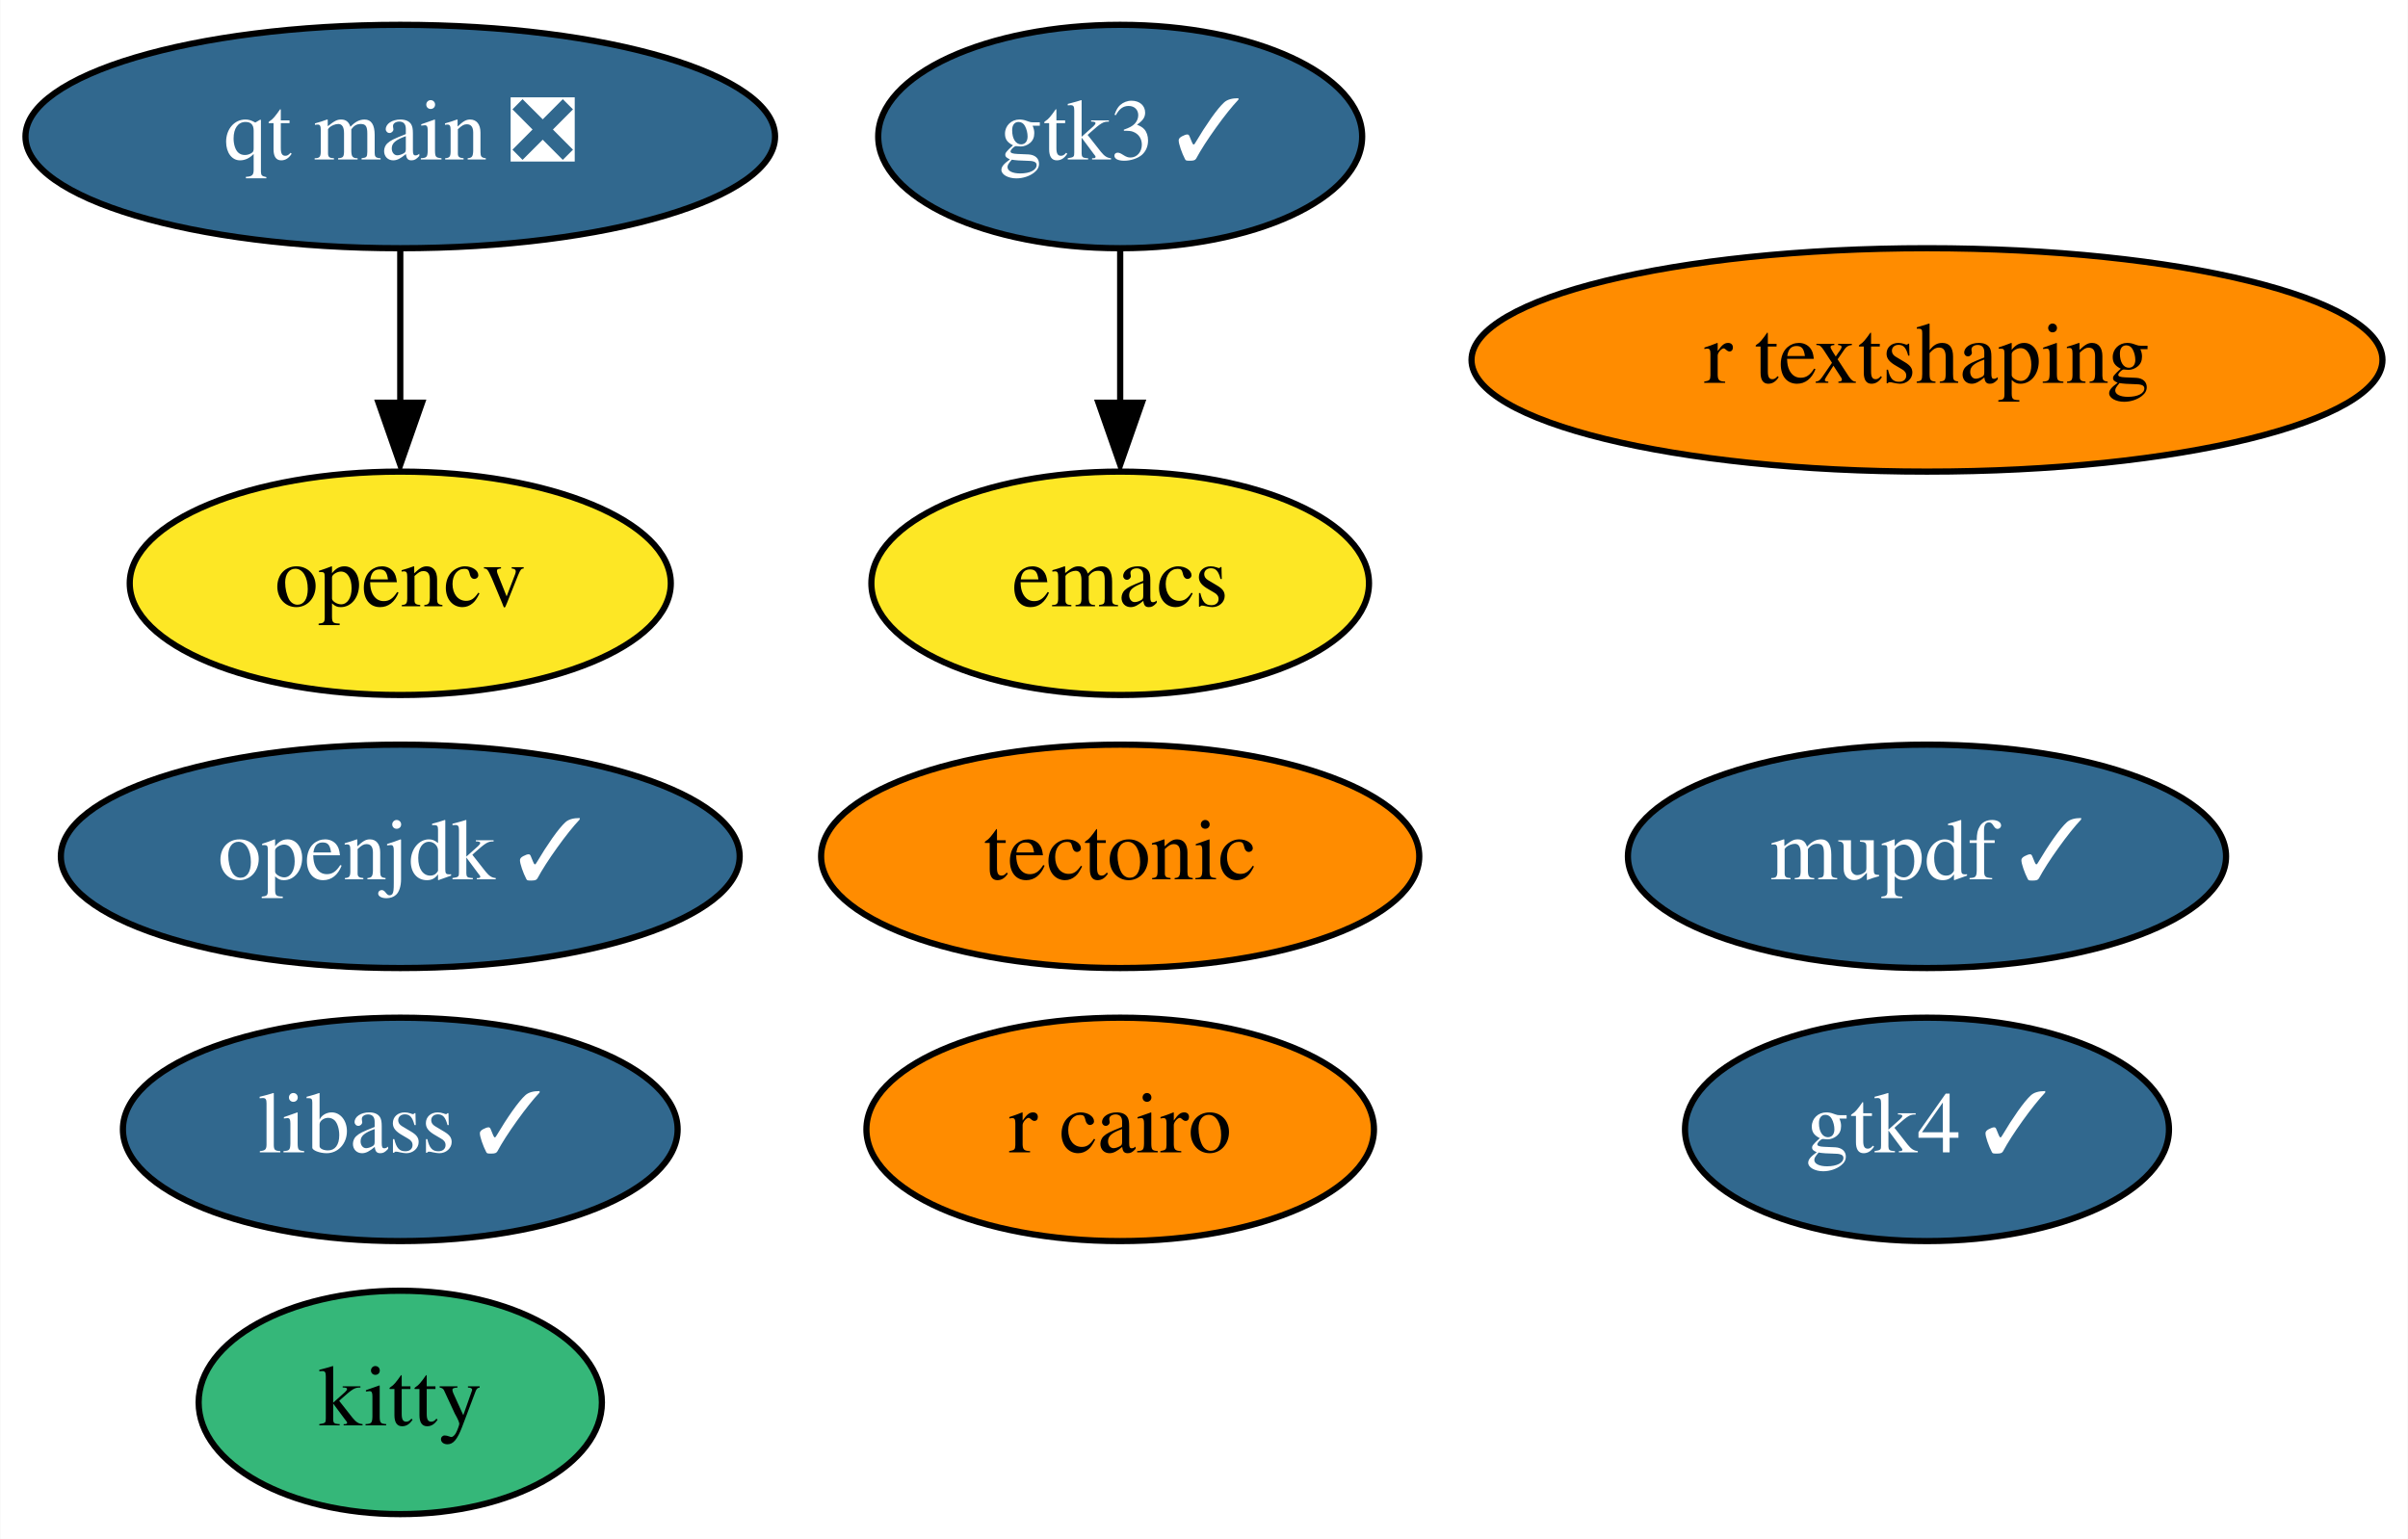
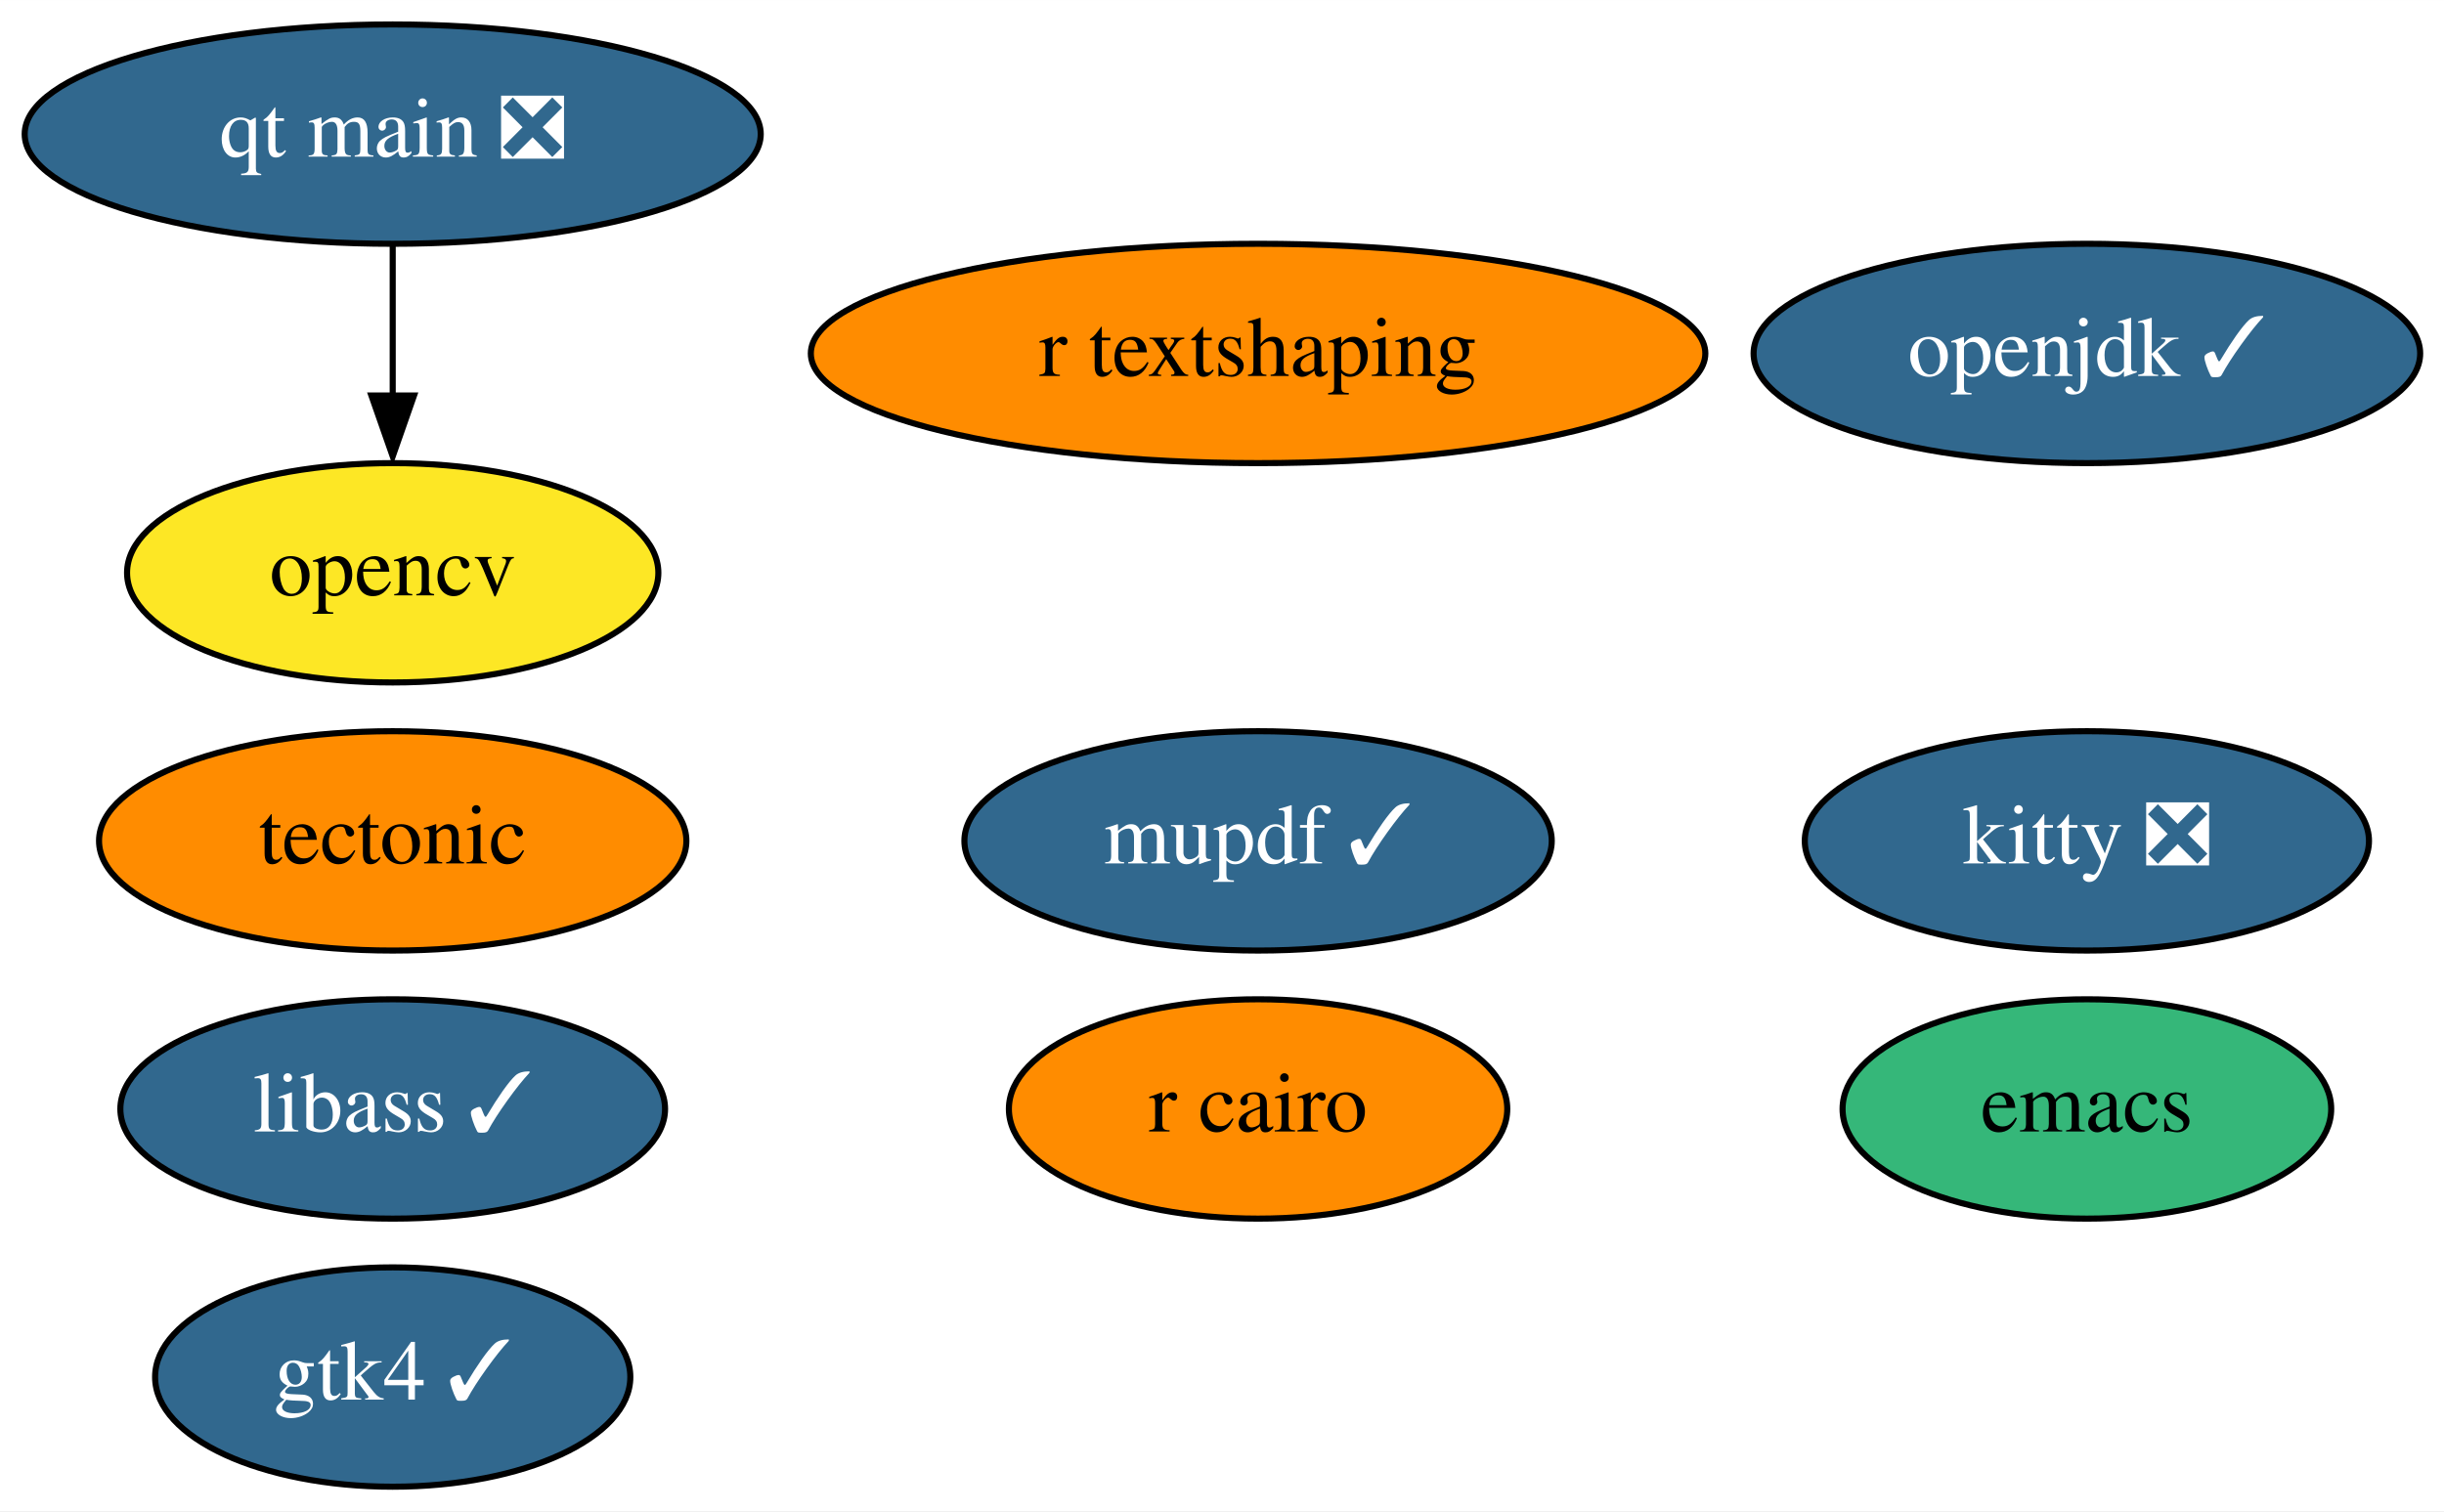
- <svg xmlns="http://www.w3.org/2000/svg" xmlns:xlink="http://www.w3.org/1999/xlink" width="388pt" height="248pt" viewBox="0.00 0.00 387.89 248.00">
+ <svg xmlns="http://www.w3.org/2000/svg" xmlns:xlink="http://www.w3.org/1999/xlink" width="401pt" height="248pt" viewBox="0.00 0.00 401.04 248.00">
  <g id="graph0" class="graph" transform="scale(1 1) rotate(0) translate(4 244)">
-     <polygon fill="white" stroke="none" points="-4,4 -4,-244 383.89,-244 383.89,4 -4,4" />
+     <polygon fill="white" stroke="none" points="-4,4 -4,-244 397.04,-244 397.04,4 -4,4" />
    <g id="node1" class="node">
      <g id="a_node1">
        <a xlink:href="https://github.com/conda-forge/emacs-feedstock" xlink:title="emacs">
-           <ellipse fill="#fde725" stroke="black" cx="176.44" cy="-150" rx="40.09" ry="18" />
-           <text text-anchor="middle" x="176.44" y="-146.3" font-family="Times,serif" font-size="14.00">emacs</text>
+           <ellipse fill="#35b779" stroke="black" cx="338.44" cy="-62" rx="40.09" ry="18" />
+           <text text-anchor="middle" x="338.44" y="-58.3" font-family="Times,serif" font-size="14.00">emacs</text>
        </a>
      </g>
    </g>
    <g id="node2" class="node">
      <g id="a_node2">
        <a xlink:href="https://github.com/conda-forge/opencv-feedstock" xlink:title="opencv">
          <ellipse fill="#fde725" stroke="black" cx="60.44" cy="-150" rx="43.59" ry="18" />
          <text text-anchor="middle" x="60.44" y="-146.3" font-family="Times,serif" font-size="14.00">opencv</text>
        </a>
      </g>
    </g>
    <g id="node3" class="node">
      <g id="a_node3">
        <a xlink:href="https://github.com/conda-forge/openjdk-feedstock/pull/117" xlink:title="openjdk ✓">
-           <ellipse fill="#31688e" stroke="black" cx="60.44" cy="-106" rx="54.69" ry="18" />
-           <text text-anchor="middle" x="60.44" y="-102.3" font-family="Times,serif" font-size="14.00" fill="white">openjdk ✓</text>
+           <ellipse fill="#31688e" stroke="black" cx="338.44" cy="-186" rx="54.69" ry="18" />
+           <text text-anchor="middle" x="338.44" y="-182.3" font-family="Times,serif" font-size="14.00" fill="white">openjdk ✓</text>
        </a>
      </g>
    </g>
    <g id="node4" class="node">
      <g id="a_node4">
        <a xlink:href="https://github.com/conda-forge/r-cairo-feedstock" xlink:title="r cairo">
-           <ellipse fill="#ff8c00" stroke="black" cx="176.44" cy="-62" rx="40.89" ry="18" />
-           <text text-anchor="middle" x="176.44" y="-58.3" font-family="Times,serif" font-size="14.00">r cairo</text>
+           <ellipse fill="#ff8c00" stroke="black" cx="202.44" cy="-62" rx="40.89" ry="18" />
+           <text text-anchor="middle" x="202.44" y="-58.3" font-family="Times,serif" font-size="14.00">r cairo</text>
        </a>
      </g>
    </g>
    <g id="node5" class="node">
      <g id="a_node5">
        <a xlink:href="https://github.com/conda-forge/tectonic-feedstock" xlink:title="tectonic">
-           <ellipse fill="#ff8c00" stroke="black" cx="176.44" cy="-106" rx="48.19" ry="18" />
-           <text text-anchor="middle" x="176.44" y="-102.3" font-family="Times,serif" font-size="14.00">tectonic</text>
+           <ellipse fill="#ff8c00" stroke="black" cx="60.44" cy="-106" rx="48.19" ry="18" />
+           <text text-anchor="middle" x="60.44" y="-102.3" font-family="Times,serif" font-size="14.00">tectonic</text>
        </a>
      </g>
    </g>
    <g id="node6" class="node">
      <g id="a_node6">
        <a xlink:href="https://github.com/conda-forge/libass-feedstock/pull/18" xlink:title="libass ✓">
          <ellipse fill="#31688e" stroke="black" cx="60.44" cy="-62" rx="44.69" ry="18" />
          <text text-anchor="middle" x="60.44" y="-58.3" font-family="Times,serif" font-size="14.00" fill="white">libass ✓</text>
        </a>
      </g>
    </g>
    <g id="node7" class="node">
      <g id="a_node7">
-         <a xlink:href="https://github.com/conda-forge/kitty-feedstock" xlink:title="kitty">
-           <ellipse fill="#35b779" stroke="black" cx="60.44" cy="-18" rx="32.49" ry="18" />
-           <text text-anchor="middle" x="60.44" y="-14.3" font-family="Times,serif" font-size="14.00">kitty</text>
+         <a xlink:href="https://github.com/conda-forge/kitty-feedstock/pull/66" xlink:title="kitty ❎">
+           <ellipse fill="#31688e" stroke="black" cx="338.44" cy="-106" rx="46.29" ry="18" />
+           <text text-anchor="middle" x="338.44" y="-102.3" font-family="Times,serif" font-size="14.00" fill="white">kitty ❎</text>
        </a>
      </g>
    </g>
    <g id="node8" class="node">
      <g id="a_node8">
-         <a xlink:href="https://github.com/conda-forge/gtk3-feedstock/pull/60" xlink:title="gtk3 ✓">
-           <ellipse fill="#31688e" stroke="black" cx="176.44" cy="-222" rx="38.99" ry="18" />
-           <text text-anchor="middle" x="176.44" y="-218.3" font-family="Times,serif" font-size="14.00" fill="white">gtk3 ✓</text>
+         <a xlink:href="https://github.com/conda-forge/mupdf-feedstock/pull/26" xlink:title="mupdf ✓">
+           <ellipse fill="#31688e" stroke="black" cx="202.44" cy="-106" rx="48.19" ry="18" />
+           <text text-anchor="middle" x="202.44" y="-102.3" font-family="Times,serif" font-size="14.00" fill="white">mupdf ✓</text>
        </a>
      </g>
    </g>
-     <g id="edge1" class="edge">
-       <path fill="none" stroke="black" d="M176.44,-203.7C176.44,-196.24 176.44,-187.32 176.44,-178.97" />
-       <polygon fill="black" stroke="black" points="179.94,-179.1 176.44,-169.1 172.94,-179.1 179.94,-179.1" />
-     </g>
    <g id="node9" class="node">
      <g id="a_node9">
-         <a xlink:href="https://github.com/conda-forge/mupdf-feedstock/pull/26" xlink:title="mupdf ✓">
-           <ellipse fill="#31688e" stroke="black" cx="306.44" cy="-106" rx="48.19" ry="18" />
-           <text text-anchor="middle" x="306.44" y="-102.3" font-family="Times,serif" font-size="14.00" fill="white">mupdf ✓</text>
+         <a xlink:href="https://github.com/conda-forge/r-textshaping-feedstock" xlink:title="r textshaping">
+           <ellipse fill="#ff8c00" stroke="black" cx="202.44" cy="-186" rx="73.39" ry="18" />
+           <text text-anchor="middle" x="202.44" y="-182.3" font-family="Times,serif" font-size="14.00">r textshaping</text>
        </a>
      </g>
    </g>
    <g id="node10" class="node">
      <g id="a_node10">
-         <a xlink:href="https://github.com/conda-forge/r-textshaping-feedstock" xlink:title="r textshaping">
-           <ellipse fill="#ff8c00" stroke="black" cx="306.44" cy="-186" rx="73.39" ry="18" />
-           <text text-anchor="middle" x="306.44" y="-182.3" font-family="Times,serif" font-size="14.00">r textshaping</text>
+         <a xlink:href="https://github.com/conda-forge/gtk4-feedstock/pull/37" xlink:title="gtk4 ✓">
+           <ellipse fill="#31688e" stroke="black" cx="60.44" cy="-18" rx="38.99" ry="18" />
+           <text text-anchor="middle" x="60.44" y="-14.3" font-family="Times,serif" font-size="14.00" fill="white">gtk4 ✓</text>
        </a>
      </g>
    </g>
    <g id="node11" class="node">
      <g id="a_node11">
-         <a xlink:href="https://github.com/conda-forge/gtk4-feedstock/pull/37" xlink:title="gtk4 ✓">
-           <ellipse fill="#31688e" stroke="black" cx="306.44" cy="-62" rx="38.99" ry="18" />
-           <text text-anchor="middle" x="306.44" y="-58.3" font-family="Times,serif" font-size="14.00" fill="white">gtk4 ✓</text>
-         </a>
-       </g>
-     </g>
-     <g id="node12" class="node">
-       <g id="a_node12">
        <a xlink:href="https://github.com/conda-forge/qt-main-feedstock/pull/152" xlink:title="qt main ❎">
          <ellipse fill="#31688e" stroke="black" cx="60.44" cy="-222" rx="60.39" ry="18" />
          <text text-anchor="middle" x="60.44" y="-218.3" font-family="Times,serif" font-size="14.00" fill="white">qt main ❎</text>
        </a>
      </g>
    </g>
-     <g id="edge2" class="edge">
+     <g id="edge1" class="edge">
      <path fill="none" stroke="black" d="M60.44,-203.7C60.44,-196.24 60.44,-187.32 60.44,-178.97" />
      <polygon fill="black" stroke="black" points="63.94,-179.1 60.44,-169.1 56.94,-179.1 63.94,-179.1" />
    </g>
  </g>
</svg>
